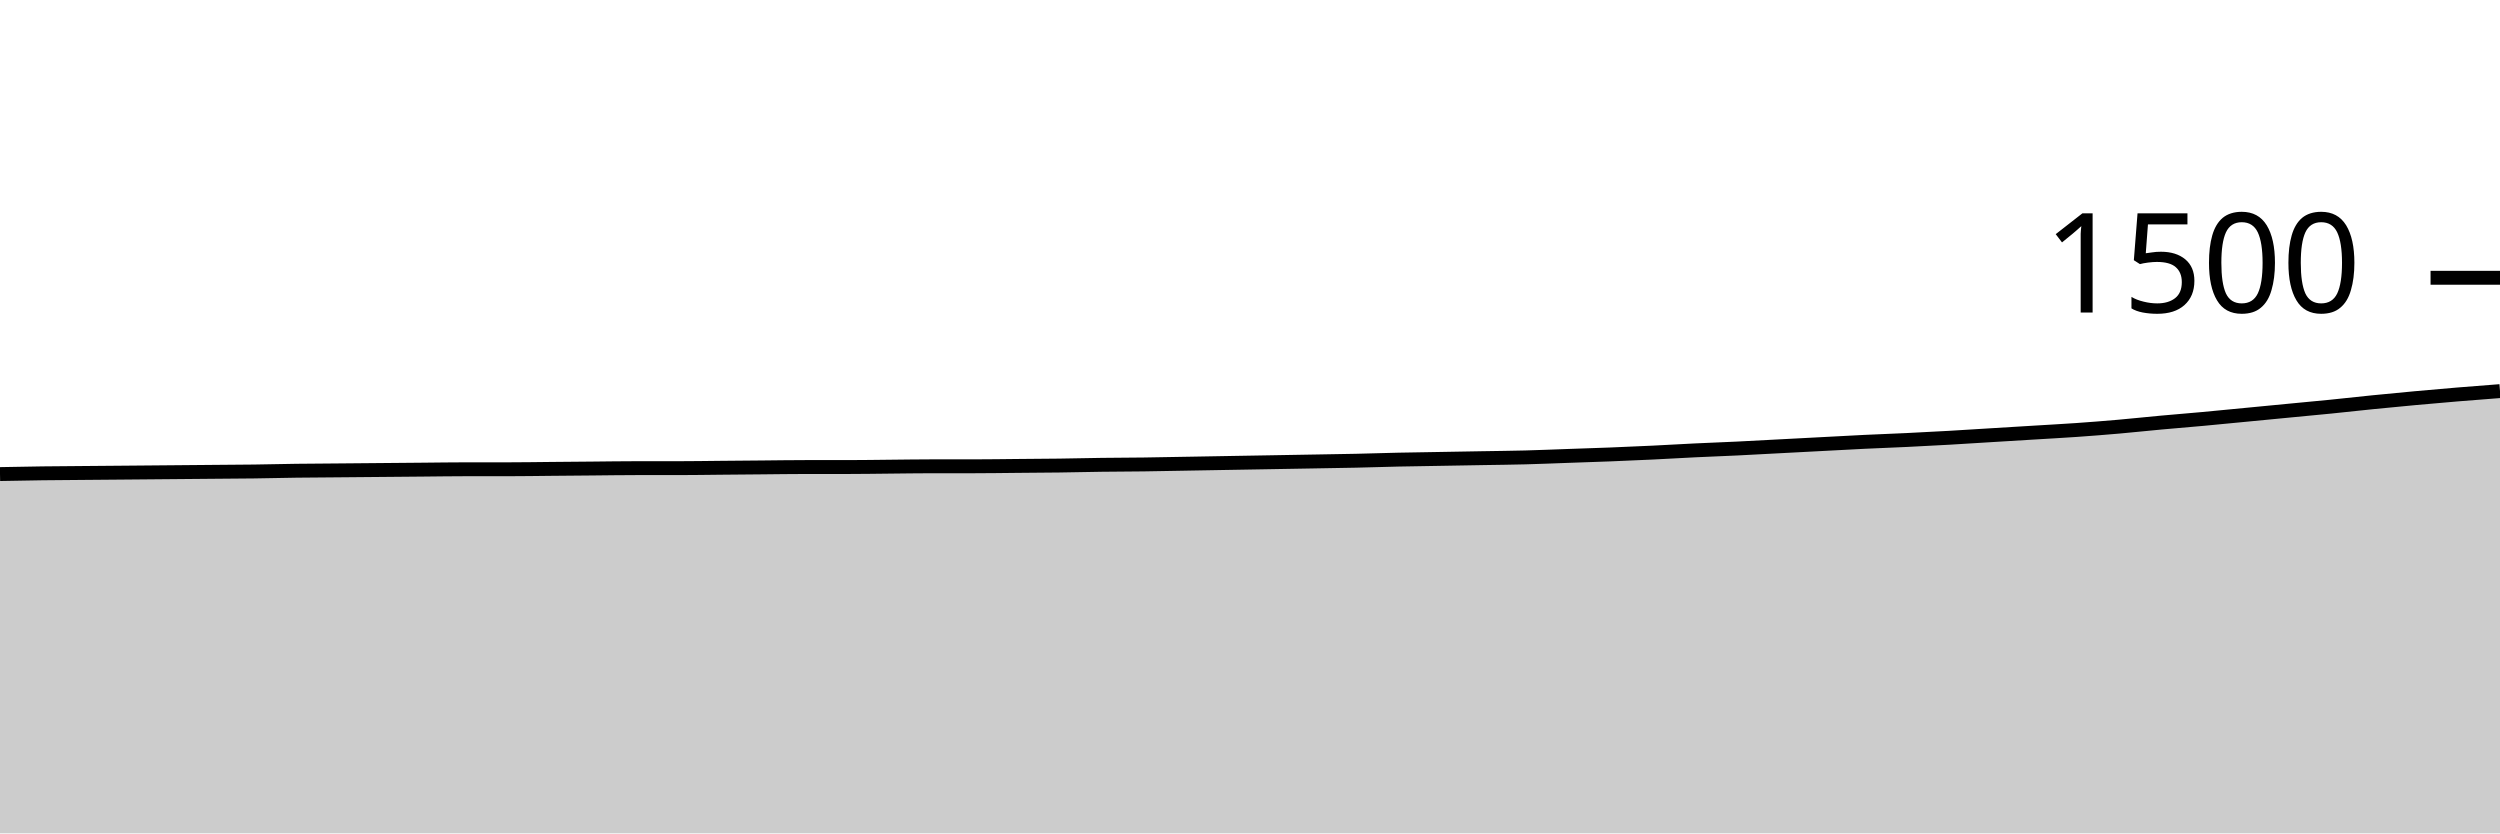
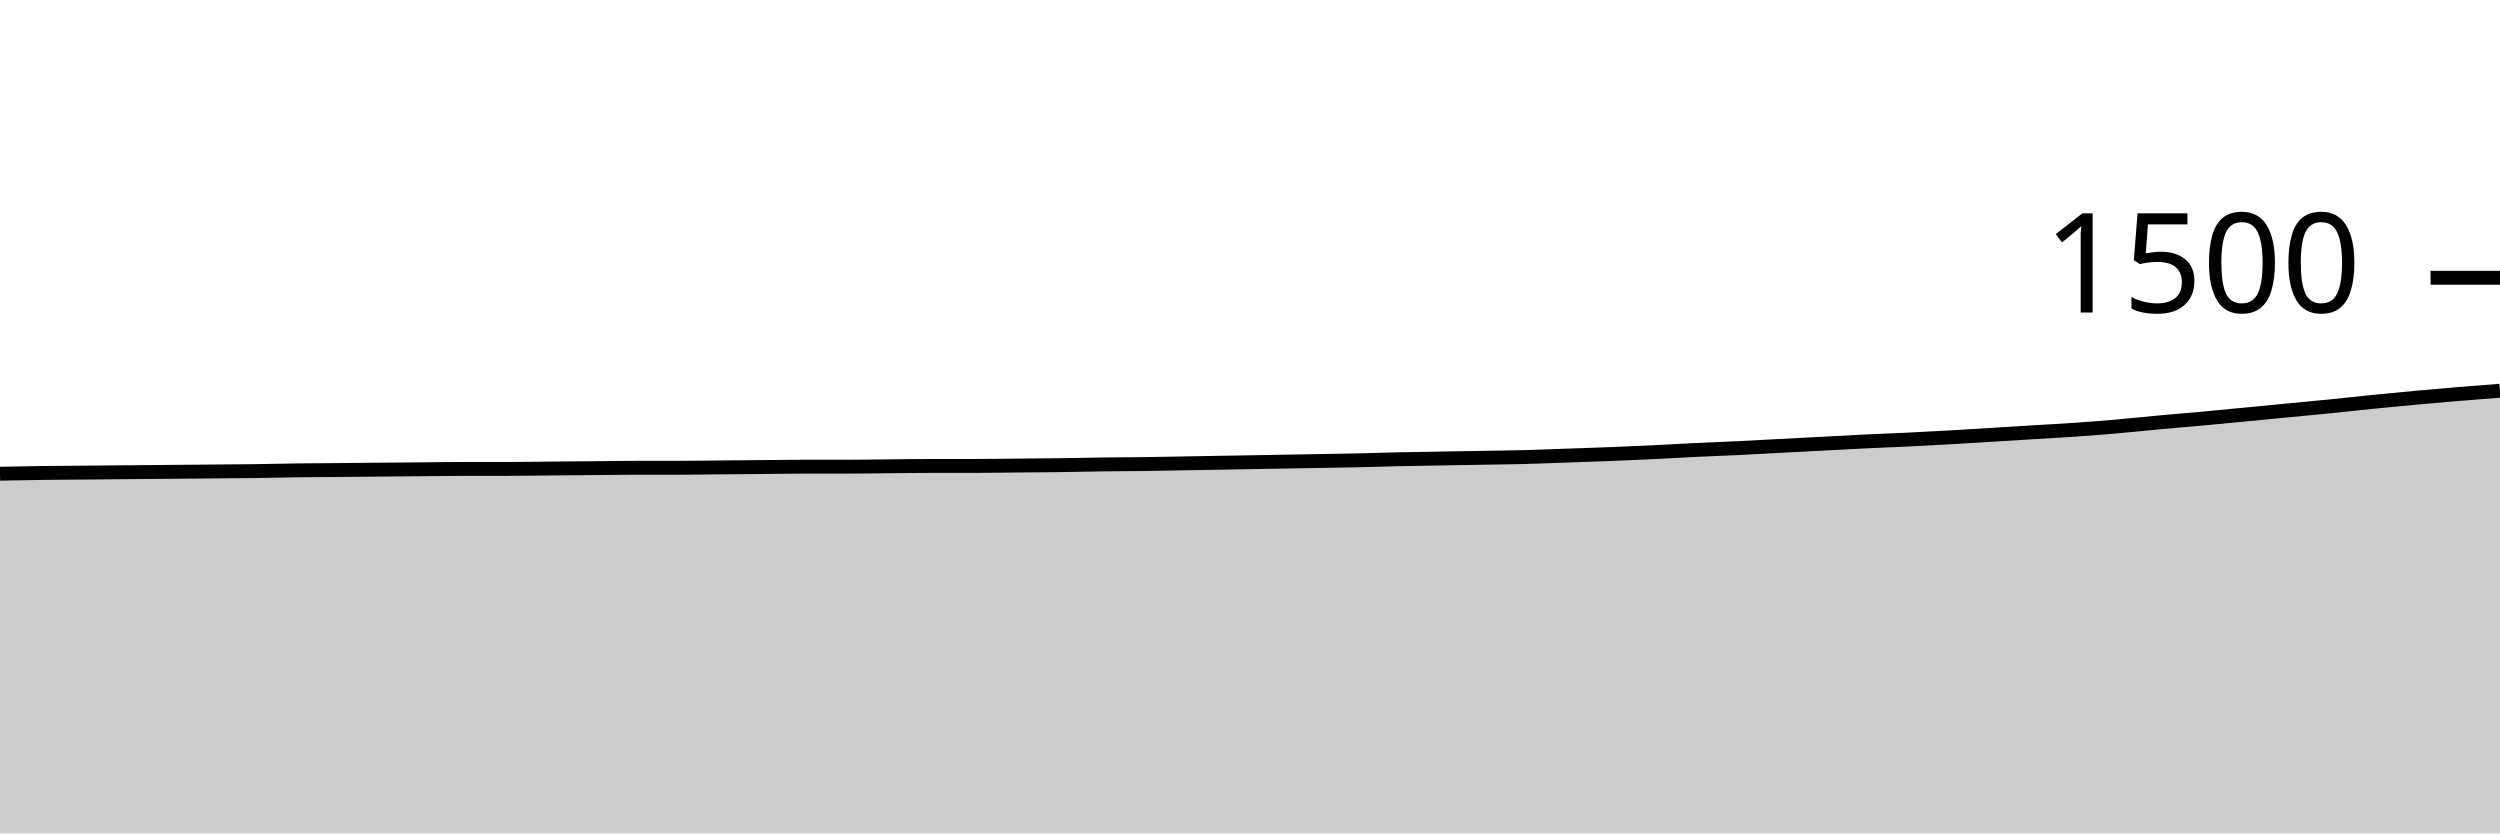
<svg xmlns="http://www.w3.org/2000/svg" viewBox="0 0 180 60">
  <g transform="translate(0,20)">
-     <path class="area" fill="rgba(0, 0, 0, 0.2)" d="M0,14.133C1.017,14.113,2.034,14.093,3.051,14.08C4.068,14.067,5.085,14.062,6.102,14.053C7.119,14.044,8.136,14.036,9.153,14.027C10.169,14.018,11.186,14.009,12.203,14C13.22,13.991,14.237,13.982,15.254,13.973C16.271,13.964,17.288,13.96,18.305,13.947C19.322,13.933,20.339,13.907,21.356,13.893C22.373,13.88,23.39,13.876,24.407,13.867C25.424,13.858,26.441,13.849,27.458,13.84C28.475,13.831,29.492,13.822,30.508,13.813C31.525,13.804,32.542,13.787,33.559,13.787C34.576,13.787,35.593,13.787,36.61,13.787C37.627,13.787,38.644,13.769,39.661,13.76C40.678,13.751,41.695,13.742,42.712,13.733C43.729,13.724,44.746,13.707,45.763,13.707C46.78,13.707,47.797,13.707,48.814,13.707C49.831,13.707,50.847,13.689,51.864,13.68C52.881,13.671,53.898,13.662,54.915,13.653C55.932,13.644,56.949,13.627,57.966,13.627C58.983,13.627,60,13.627,61.017,13.627C62.034,13.627,63.051,13.609,64.068,13.6C65.085,13.591,66.102,13.573,67.119,13.573C68.136,13.573,69.153,13.573,70.169,13.573C71.186,13.573,72.203,13.556,73.22,13.547C74.237,13.538,75.254,13.533,76.271,13.52C77.288,13.507,78.305,13.48,79.322,13.467C80.339,13.453,81.356,13.453,82.373,13.44C83.39,13.427,84.407,13.404,85.424,13.387C86.441,13.369,87.458,13.351,88.475,13.333C89.492,13.316,90.508,13.298,91.525,13.28C92.542,13.262,93.559,13.244,94.576,13.227C95.593,13.209,96.61,13.196,97.627,13.173C98.644,13.151,99.661,13.116,100.678,13.093C101.695,13.071,102.712,13.058,103.729,13.04C104.746,13.022,105.763,13.004,106.78,12.987C107.797,12.969,108.814,12.96,109.831,12.933C110.847,12.907,111.864,12.862,112.881,12.827C113.898,12.791,114.915,12.76,115.932,12.72C116.949,12.68,117.966,12.636,118.983,12.587C120,12.538,121.017,12.476,122.034,12.427C123.051,12.378,124.068,12.342,125.085,12.293C126.102,12.244,127.119,12.187,128.136,12.133C129.153,12.08,130.169,12.027,131.186,11.973C132.203,11.92,133.22,11.862,134.237,11.813C135.254,11.764,136.271,11.729,137.288,11.68C138.305,11.631,139.322,11.578,140.339,11.52C141.356,11.462,142.373,11.396,143.39,11.333C144.407,11.271,145.424,11.209,146.441,11.147C147.458,11.084,148.475,11.031,149.492,10.96C150.508,10.889,151.525,10.809,152.542,10.72C153.559,10.631,154.576,10.52,155.593,10.427C156.61,10.333,157.627,10.253,158.644,10.16C159.661,10.067,160.678,9.964,161.695,9.867C162.712,9.769,163.729,9.671,164.746,9.573C165.763,9.476,166.78,9.382,167.797,9.28C168.814,9.178,169.831,9.062,170.847,8.96C171.864,8.858,172.881,8.76,173.898,8.667C174.915,8.573,175.932,8.484,176.949,8.4C177.966,8.316,178.983,8.238,180,8.16L180,40C178.983,40,177.966,40,176.949,40C175.932,40,174.915,40,173.898,40C172.881,40,171.864,40,170.847,40C169.831,40,168.814,40,167.797,40C166.78,40,165.763,40,164.746,40C163.729,40,162.712,40,161.695,40C160.678,40,159.661,40,158.644,40C157.627,40,156.61,40,155.593,40C154.576,40,153.559,40,152.542,40C151.525,40,150.508,40,149.492,40C148.475,40,147.458,40,146.441,40C145.424,40,144.407,40,143.39,40C142.373,40,141.356,40,140.339,40C139.322,40,138.305,40,137.288,40C136.271,40,135.254,40,134.237,40C133.22,40,132.203,40,131.186,40C130.169,40,129.153,40,128.136,40C127.119,40,126.102,40,125.085,40C124.068,40,123.051,40,122.034,40C121.017,40,120,40,118.983,40C117.966,40,116.949,40,115.932,40C114.915,40,113.898,40,112.881,40C111.864,40,110.847,40,109.831,40C108.814,40,107.797,40,106.78,40C105.763,40,104.746,40,103.729,40C102.712,40,101.695,40,100.678,40C99.661,40,98.644,40,97.627,40C96.61,40,95.593,40,94.576,40C93.559,40,92.542,40,91.525,40C90.508,40,89.492,40,88.475,40C87.458,40,86.441,40,85.424,40C84.407,40,83.39,40,82.373,40C81.356,40,80.339,40,79.322,40C78.305,40,77.288,40,76.271,40C75.254,40,74.237,40,73.22,40C72.203,40,71.186,40,70.169,40C69.153,40,68.136,40,67.119,40C66.102,40,65.085,40,64.068,40C63.051,40,62.034,40,61.017,40C60,40,58.983,40,57.966,40C56.949,40,55.932,40,54.915,40C53.898,40,52.881,40,51.864,40C50.847,40,49.831,40,48.814,40C47.797,40,46.78,40,45.763,40C44.746,40,43.729,40,42.712,40C41.695,40,40.678,40,39.661,40C38.644,40,37.627,40,36.61,40C35.593,40,34.576,40,33.559,40C32.542,40,31.525,40,30.508,40C29.492,40,28.475,40,27.458,40C26.441,40,25.424,40,24.407,40C23.39,40,22.373,40,21.356,40C20.339,40,19.322,40,18.305,40C17.288,40,16.271,40,15.254,40C14.237,40,13.22,40,12.203,40C11.186,40,10.169,40,9.153,40C8.136,40,7.119,40,6.102,40C5.085,40,4.068,40,3.051,40C2.034,40,1.017,40,0,40Z" />
-     <path class="line" stroke="black" fill="none" d="M0,14.133C1.017,14.113,2.034,14.093,3.051,14.08C4.068,14.067,5.085,14.062,6.102,14.053C7.119,14.044,8.136,14.036,9.153,14.027C10.169,14.018,11.186,14.009,12.203,14C13.22,13.991,14.237,13.982,15.254,13.973C16.271,13.964,17.288,13.96,18.305,13.947C19.322,13.933,20.339,13.907,21.356,13.893C22.373,13.88,23.39,13.876,24.407,13.867C25.424,13.858,26.441,13.849,27.458,13.84C28.475,13.831,29.492,13.822,30.508,13.813C31.525,13.804,32.542,13.787,33.559,13.787C34.576,13.787,35.593,13.787,36.61,13.787C37.627,13.787,38.644,13.769,39.661,13.76C40.678,13.751,41.695,13.742,42.712,13.733C43.729,13.724,44.746,13.707,45.763,13.707C46.78,13.707,47.797,13.707,48.814,13.707C49.831,13.707,50.847,13.689,51.864,13.68C52.881,13.671,53.898,13.662,54.915,13.653C55.932,13.644,56.949,13.627,57.966,13.627C58.983,13.627,60,13.627,61.017,13.627C62.034,13.627,63.051,13.609,64.068,13.6C65.085,13.591,66.102,13.573,67.119,13.573C68.136,13.573,69.153,13.573,70.169,13.573C71.186,13.573,72.203,13.556,73.22,13.547C74.237,13.538,75.254,13.533,76.271,13.52C77.288,13.507,78.305,13.48,79.322,13.467C80.339,13.453,81.356,13.453,82.373,13.44C83.39,13.427,84.407,13.404,85.424,13.387C86.441,13.369,87.458,13.351,88.475,13.333C89.492,13.316,90.508,13.298,91.525,13.28C92.542,13.262,93.559,13.244,94.576,13.227C95.593,13.209,96.61,13.196,97.627,13.173C98.644,13.151,99.661,13.116,100.678,13.093C101.695,13.071,102.712,13.058,103.729,13.04C104.746,13.022,105.763,13.004,106.78,12.987C107.797,12.969,108.814,12.96,109.831,12.933C110.847,12.907,111.864,12.862,112.881,12.827C113.898,12.791,114.915,12.76,115.932,12.72C116.949,12.68,117.966,12.636,118.983,12.587C120,12.538,121.017,12.476,122.034,12.427C123.051,12.378,124.068,12.342,125.085,12.293C126.102,12.244,127.119,12.187,128.136,12.133C129.153,12.08,130.169,12.027,131.186,11.973C132.203,11.92,133.22,11.862,134.237,11.813C135.254,11.764,136.271,11.729,137.288,11.68C138.305,11.631,139.322,11.578,140.339,11.52C141.356,11.462,142.373,11.396,143.39,11.333C144.407,11.271,145.424,11.209,146.441,11.147C147.458,11.084,148.475,11.031,149.492,10.96C150.508,10.889,151.525,10.809,152.542,10.72C153.559,10.631,154.576,10.52,155.593,10.427C156.61,10.333,157.627,10.253,158.644,10.16C159.661,10.067,160.678,9.964,161.695,9.867C162.712,9.769,163.729,9.671,164.746,9.573C165.763,9.476,166.78,9.382,167.797,9.28C168.814,9.178,169.831,9.062,170.847,8.96C171.864,8.858,172.881,8.76,173.898,8.667C174.915,8.573,175.932,8.484,176.949,8.4C177.966,8.316,178.983,8.238,180,8.16" />
+     <path class="area" fill="rgba(0, 0, 0, 0.2)" d="M0,14.107C1.017,14.087,2.034,14.067,3.051,14.053C4.068,14.04,5.085,14.036,6.102,14.027C7.119,14.018,8.136,14.009,9.153,14C10.169,13.991,11.186,13.982,12.203,13.973C13.22,13.964,14.237,13.956,15.254,13.947C16.271,13.938,17.288,13.933,18.305,13.92C19.322,13.907,20.339,13.88,21.356,13.867C22.373,13.853,23.39,13.849,24.407,13.84C25.424,13.831,26.441,13.822,27.458,13.813C28.475,13.804,29.492,13.796,30.508,13.787C31.525,13.778,32.542,13.76,33.559,13.76C34.576,13.76,35.593,13.76,36.61,13.76C37.627,13.76,38.644,13.742,39.661,13.733C40.678,13.724,41.695,13.716,42.712,13.707C43.729,13.698,44.746,13.68,45.763,13.68C46.78,13.68,47.797,13.68,48.814,13.68C49.831,13.68,50.847,13.662,51.864,13.653C52.881,13.644,53.898,13.636,54.915,13.627C55.932,13.618,56.949,13.6,57.966,13.6C58.983,13.6,60,13.6,61.017,13.6C62.034,13.6,63.051,13.582,64.068,13.573C65.085,13.564,66.102,13.547,67.119,13.547C68.136,13.547,69.153,13.547,70.169,13.547C71.186,13.547,72.203,13.529,73.22,13.52C74.237,13.511,75.254,13.507,76.271,13.493C77.288,13.48,78.305,13.453,79.322,13.44C80.339,13.427,81.356,13.427,82.373,13.413C83.39,13.4,84.407,13.378,85.424,13.36C86.441,13.342,87.458,13.324,88.475,13.307C89.492,13.289,90.508,13.271,91.525,13.253C92.542,13.236,93.559,13.218,94.576,13.2C95.593,13.182,96.61,13.169,97.627,13.147C98.644,13.124,99.661,13.089,100.678,13.067C101.695,13.044,102.712,13.031,103.729,13.013C104.746,12.996,105.763,12.978,106.78,12.96C107.797,12.942,108.814,12.933,109.831,12.907C110.847,12.88,111.864,12.836,112.881,12.8C113.898,12.764,114.915,12.733,115.932,12.693C116.949,12.653,117.966,12.609,118.983,12.56C120,12.511,121.017,12.449,122.034,12.4C123.051,12.351,124.068,12.316,125.085,12.267C126.102,12.218,127.119,12.16,128.136,12.107C129.153,12.053,130.169,12,131.186,11.947C132.203,11.893,133.22,11.836,134.237,11.787C135.254,11.738,136.271,11.702,137.288,11.653C138.305,11.604,139.322,11.551,140.339,11.493C141.356,11.436,142.373,11.369,143.39,11.307C144.407,11.244,145.424,11.182,146.441,11.12C147.458,11.058,148.475,11.004,149.492,10.933C150.508,10.862,151.525,10.782,152.542,10.693C153.559,10.604,154.576,10.493,155.593,10.4C156.61,10.307,157.627,10.227,158.644,10.133C159.661,10.04,160.678,9.938,161.695,9.84C162.712,9.742,163.729,9.644,164.746,9.547C165.763,9.449,166.78,9.356,167.797,9.253C168.814,9.151,169.831,9.036,170.847,8.933C171.864,8.831,172.881,8.733,173.898,8.64C174.915,8.547,175.932,8.458,176.949,8.373C177.966,8.289,178.983,8.211,180,8.133L180,40C178.983,40,177.966,40,176.949,40C175.932,40,174.915,40,173.898,40C172.881,40,171.864,40,170.847,40C169.831,40,168.814,40,167.797,40C166.78,40,165.763,40,164.746,40C163.729,40,162.712,40,161.695,40C160.678,40,159.661,40,158.644,40C157.627,40,156.61,40,155.593,40C154.576,40,153.559,40,152.542,40C151.525,40,150.508,40,149.492,40C148.475,40,147.458,40,146.441,40C145.424,40,144.407,40,143.39,40C142.373,40,141.356,40,140.339,40C139.322,40,138.305,40,137.288,40C136.271,40,135.254,40,134.237,40C133.22,40,132.203,40,131.186,40C130.169,40,129.153,40,128.136,40C127.119,40,126.102,40,125.085,40C124.068,40,123.051,40,122.034,40C121.017,40,120,40,118.983,40C117.966,40,116.949,40,115.932,40C114.915,40,113.898,40,112.881,40C111.864,40,110.847,40,109.831,40C108.814,40,107.797,40,106.78,40C105.763,40,104.746,40,103.729,40C102.712,40,101.695,40,100.678,40C99.661,40,98.644,40,97.627,40C96.61,40,95.593,40,94.576,40C93.559,40,92.542,40,91.525,40C90.508,40,89.492,40,88.475,40C87.458,40,86.441,40,85.424,40C84.407,40,83.39,40,82.373,40C81.356,40,80.339,40,79.322,40C78.305,40,77.288,40,76.271,40C75.254,40,74.237,40,73.22,40C72.203,40,71.186,40,70.169,40C69.153,40,68.136,40,67.119,40C66.102,40,65.085,40,64.068,40C63.051,40,62.034,40,61.017,40C60,40,58.983,40,57.966,40C56.949,40,55.932,40,54.915,40C53.898,40,52.881,40,51.864,40C50.847,40,49.831,40,48.814,40C47.797,40,46.78,40,45.763,40C44.746,40,43.729,40,42.712,40C41.695,40,40.678,40,39.661,40C38.644,40,37.627,40,36.61,40C35.593,40,34.576,40,33.559,40C32.542,40,31.525,40,30.508,40C29.492,40,28.475,40,27.458,40C26.441,40,25.424,40,24.407,40C23.39,40,22.373,40,21.356,40C20.339,40,19.322,40,18.305,40C17.288,40,16.271,40,15.254,40C14.237,40,13.22,40,12.203,40C11.186,40,10.169,40,9.153,40C8.136,40,7.119,40,6.102,40C5.085,40,4.068,40,3.051,40C2.034,40,1.017,40,0,40Z" />
+     <path class="line" stroke="black" fill="none" d="M0,14.107C1.017,14.087,2.034,14.067,3.051,14.053C4.068,14.04,5.085,14.036,6.102,14.027C7.119,14.018,8.136,14.009,9.153,14C10.169,13.991,11.186,13.982,12.203,13.973C13.22,13.964,14.237,13.956,15.254,13.947C16.271,13.938,17.288,13.933,18.305,13.92C19.322,13.907,20.339,13.88,21.356,13.867C22.373,13.853,23.39,13.849,24.407,13.84C25.424,13.831,26.441,13.822,27.458,13.813C28.475,13.804,29.492,13.796,30.508,13.787C31.525,13.778,32.542,13.76,33.559,13.76C34.576,13.76,35.593,13.76,36.61,13.76C37.627,13.76,38.644,13.742,39.661,13.733C40.678,13.724,41.695,13.716,42.712,13.707C43.729,13.698,44.746,13.68,45.763,13.68C46.78,13.68,47.797,13.68,48.814,13.68C49.831,13.68,50.847,13.662,51.864,13.653C52.881,13.644,53.898,13.636,54.915,13.627C55.932,13.618,56.949,13.6,57.966,13.6C58.983,13.6,60,13.6,61.017,13.6C62.034,13.6,63.051,13.582,64.068,13.573C65.085,13.564,66.102,13.547,67.119,13.547C68.136,13.547,69.153,13.547,70.169,13.547C71.186,13.547,72.203,13.529,73.22,13.52C74.237,13.511,75.254,13.507,76.271,13.493C77.288,13.48,78.305,13.453,79.322,13.44C80.339,13.427,81.356,13.427,82.373,13.413C83.39,13.4,84.407,13.378,85.424,13.36C86.441,13.342,87.458,13.324,88.475,13.307C89.492,13.289,90.508,13.271,91.525,13.253C92.542,13.236,93.559,13.218,94.576,13.2C95.593,13.182,96.61,13.169,97.627,13.147C98.644,13.124,99.661,13.089,100.678,13.067C101.695,13.044,102.712,13.031,103.729,13.013C104.746,12.996,105.763,12.978,106.78,12.96C107.797,12.942,108.814,12.933,109.831,12.907C110.847,12.88,111.864,12.836,112.881,12.8C113.898,12.764,114.915,12.733,115.932,12.693C116.949,12.653,117.966,12.609,118.983,12.56C120,12.511,121.017,12.449,122.034,12.4C123.051,12.351,124.068,12.316,125.085,12.267C126.102,12.218,127.119,12.16,128.136,12.107C129.153,12.053,130.169,12,131.186,11.947C132.203,11.893,133.22,11.836,134.237,11.787C135.254,11.738,136.271,11.702,137.288,11.653C138.305,11.604,139.322,11.551,140.339,11.493C141.356,11.436,142.373,11.369,143.39,11.307C144.407,11.244,145.424,11.182,146.441,11.12C147.458,11.058,148.475,11.004,149.492,10.933C150.508,10.862,151.525,10.782,152.542,10.693C153.559,10.604,154.576,10.493,155.593,10.4C156.61,10.307,157.627,10.227,158.644,10.133C159.661,10.04,160.678,9.938,161.695,9.84C162.712,9.742,163.729,9.644,164.746,9.547C165.763,9.449,166.78,9.356,167.797,9.253C168.814,9.151,169.831,9.036,170.847,8.933C171.864,8.831,172.881,8.733,173.898,8.64C174.915,8.547,175.932,8.458,176.949,8.373C177.966,8.289,178.983,8.211,180,8.133" />
    <path class="axis-ceiling" stroke-width="1" stroke="black" fill="none" d="M175,0L180,0" />
    <text class="axis-ceiling-label" font-family="sans-serif" text-anchor="end" font-size="10px" x="170" y="2.5">1500</text>
  </g>
</svg>
